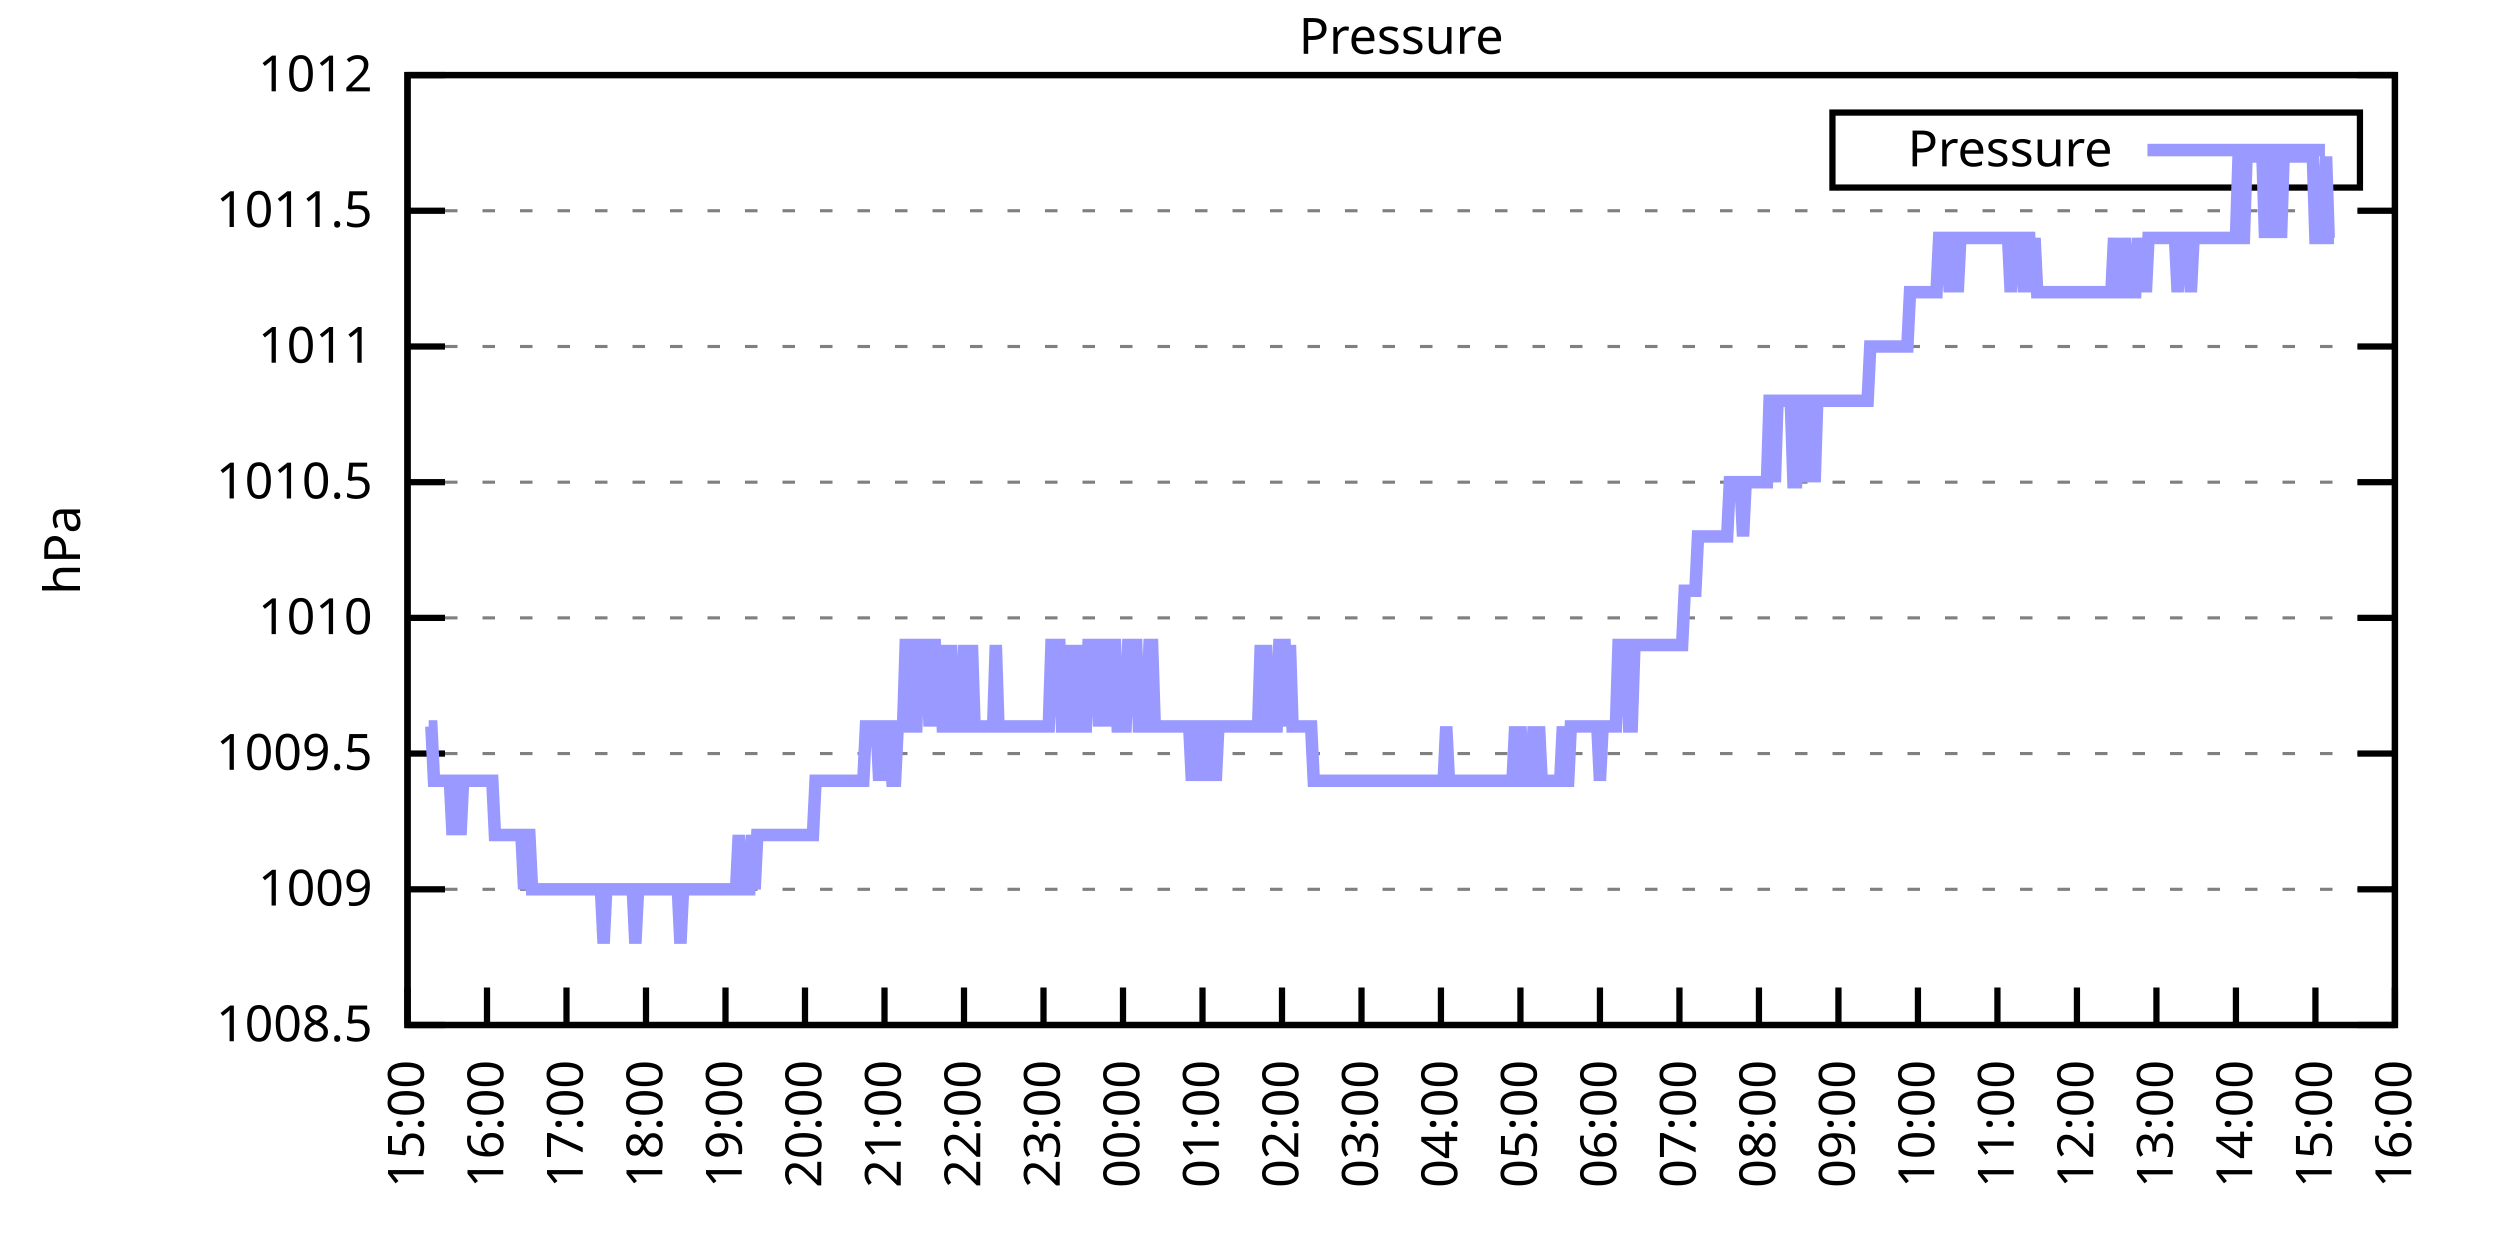
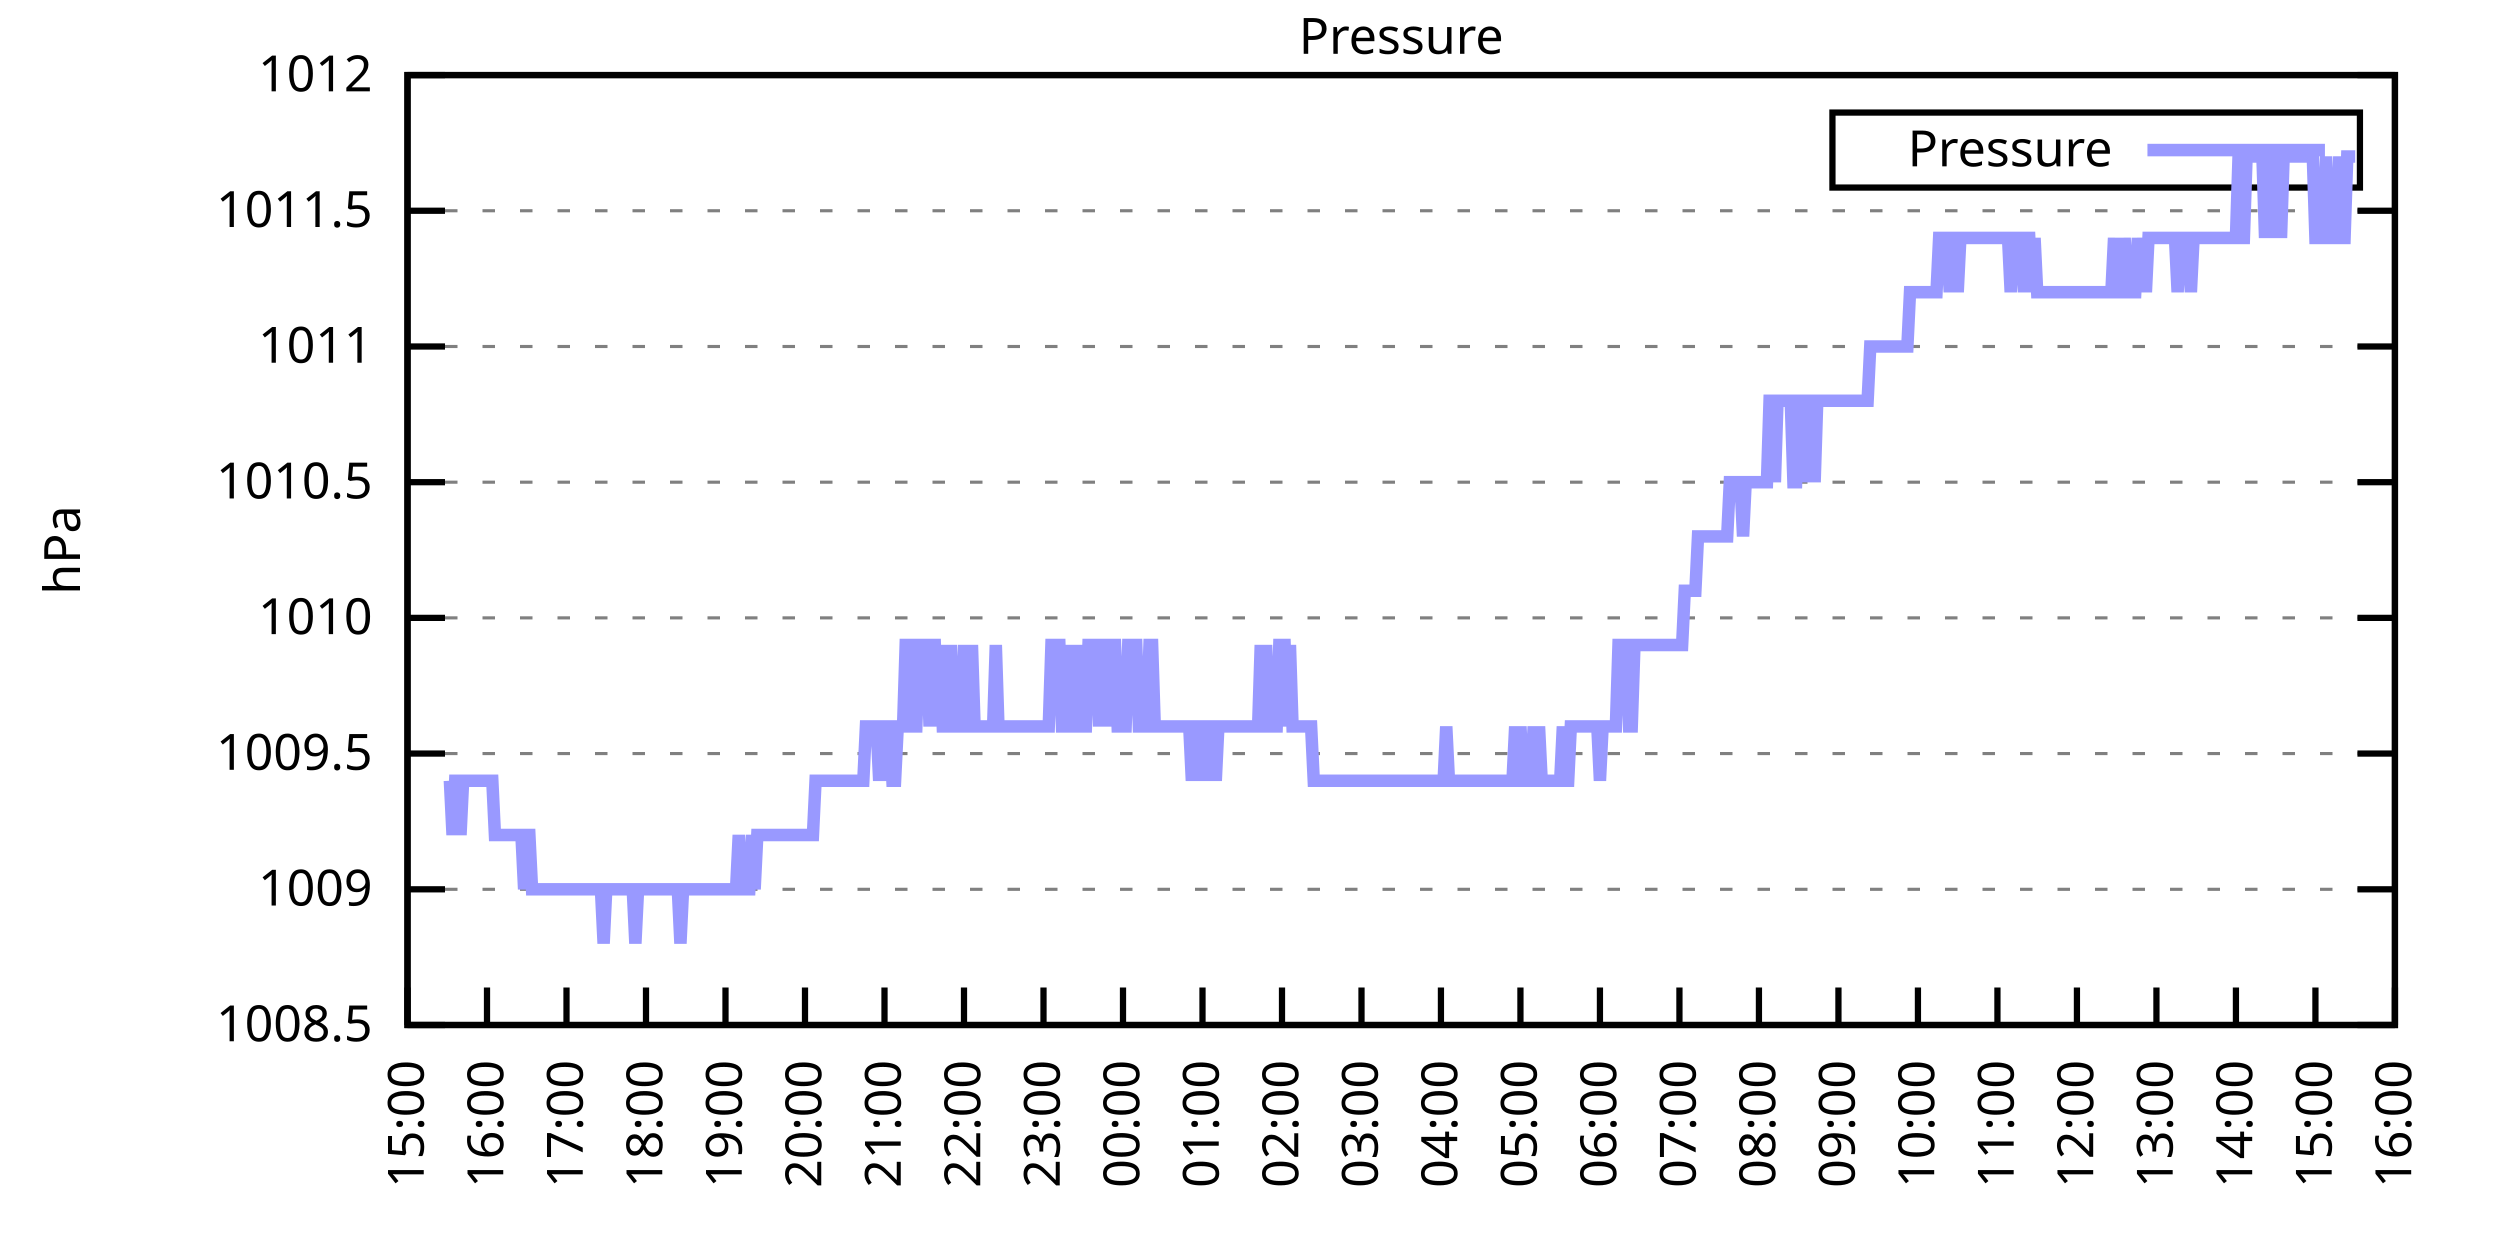
<svg xmlns="http://www.w3.org/2000/svg" xmlns:xlink="http://www.w3.org/1999/xlink" width="400" height="200" viewBox="0 0 400 200">
  <g id="gnuplot_canvas">
    <rect x="0" y="0" width="400" height="200" fill="none" />
    <defs>
      <circle id="gpDot" r="0.5" stroke-width="0.5" stroke="currentColor" />
      <path id="gpPt0" stroke-width="0.333" stroke="currentColor" d="M-1,0 h2 M0,-1 v2" />
      <path id="gpPt1" stroke-width="0.333" stroke="currentColor" d="M-1,-1 L1,1 M1,-1 L-1,1" />
      <path id="gpPt2" stroke-width="0.333" stroke="currentColor" d="M-1,0 L1,0 M0,-1 L0,1 M-1,-1 L1,1 M-1,1 L1,-1" />
      <rect id="gpPt3" stroke-width="0.333" stroke="currentColor" x="-1" y="-1" width="2" height="2" />
      <rect id="gpPt4" stroke-width="0.333" stroke="currentColor" fill="currentColor" x="-1" y="-1" width="2" height="2" />
      <circle id="gpPt5" stroke-width="0.333" stroke="currentColor" cx="0" cy="0" r="1" />
      <use xlink:href="#gpPt5" id="gpPt6" fill="currentColor" stroke="none" />
      <path id="gpPt7" stroke-width="0.333" stroke="currentColor" d="M0,-1.33 L-1.33,0.67 L1.33,0.67 z" />
      <use xlink:href="#gpPt7" id="gpPt8" fill="currentColor" stroke="none" />
      <use xlink:href="#gpPt7" id="gpPt9" stroke="currentColor" transform="rotate(180)" />
      <use xlink:href="#gpPt9" id="gpPt10" fill="currentColor" stroke="none" />
      <use xlink:href="#gpPt3" id="gpPt11" stroke="currentColor" transform="rotate(45)" />
      <use xlink:href="#gpPt11" id="gpPt12" fill="currentColor" stroke="none" />
      <path id="gpPt13" stroke-width="0.333" stroke="currentColor" d="M0,1.330 L1.265,0.411 L0.782,-1.067 L-0.782,-1.076 L-1.265,0.411 z" />
      <use xlink:href="#gpPt13" id="gpPt14" fill="currentColor" stroke="none" />
      <filter id="textbox" filterUnits="objectBoundingBox" x="0" y="0" height="1" width="1">
        <feFlood flood-color="white" flood-opacity="1" result="bgnd" />
        <feComposite in="SourceGraphic" in2="bgnd" operator="atop" />
      </filter>
      <filter id="greybox" filterUnits="objectBoundingBox" x="0" y="0" height="1" width="1">
        <feFlood flood-color="lightgrey" flood-opacity="1" result="grey" />
        <feComposite in="SourceGraphic" in2="grey" operator="atop" />
      </filter>
    </defs>
    <g fill="none" color="white" stroke="currentColor" stroke-width="1.00" stroke-linecap="butt" stroke-linejoin="miter">
</g>
    <g fill="none" color="black" stroke="currentColor" stroke-width="1.00" stroke-linecap="butt" stroke-linejoin="miter">
      <g stroke="none" shape-rendering="crispEdges">
        <polygon fill="rgb(255, 255, 255)" points="65.20,164.00 383.18,164.00 383.18,12.02 65.20,12.02 " />
      </g>
    </g>
    <g fill="none" color="black" stroke="currentColor" stroke-width="1.00" stroke-linecap="butt" stroke-linejoin="miter">
</g>
    <g fill="none" color="black" stroke="black" stroke-width="0.50" stroke-linecap="butt" stroke-linejoin="miter">
</g>
    <g fill="none" color="gray" stroke="currentColor" stroke-width="0.50" stroke-linecap="butt" stroke-linejoin="miter">
      <path stroke="gray" stroke-dasharray="2,4" class="gridline" d="M65.20,164.00 L383.19,164.00  " />
    </g>
    <g fill="none" color="gray" stroke="gray" stroke-width="1.00" stroke-linecap="butt" stroke-linejoin="miter">
</g>
    <g fill="none" color="black" stroke="currentColor" stroke-width="1.00" stroke-linecap="butt" stroke-linejoin="miter">
      <path stroke="black" d="M65.20,164.00 L71.20,164.00 M383.19,164.00 L377.19,164.00  " />
      <g transform="translate(59.60,166.60)" stroke="none" fill="black" font-family="Sans" font-size="8.00" text-anchor="end">
        <text>
          <tspan font-family="Sans"> 1008.5</tspan>
        </text>
      </g>
    </g>
    <g fill="none" color="black" stroke="currentColor" stroke-width="1.00" stroke-linecap="butt" stroke-linejoin="miter">
</g>
    <g fill="none" color="black" stroke="black" stroke-width="0.50" stroke-linecap="butt" stroke-linejoin="miter">
</g>
    <g fill="none" color="gray" stroke="currentColor" stroke-width="0.50" stroke-linecap="butt" stroke-linejoin="miter">
      <path stroke="gray" stroke-dasharray="2,4" class="gridline" d="M65.20,142.29 L383.19,142.29  " />
    </g>
    <g fill="none" color="gray" stroke="gray" stroke-width="1.00" stroke-linecap="butt" stroke-linejoin="miter">
</g>
    <g fill="none" color="black" stroke="currentColor" stroke-width="1.00" stroke-linecap="butt" stroke-linejoin="miter">
      <path stroke="black" d="M65.20,142.29 L71.20,142.29 M383.19,142.29 L377.19,142.29  " />
      <g transform="translate(59.60,144.89)" stroke="none" fill="black" font-family="Sans" font-size="8.00" text-anchor="end">
        <text>
          <tspan font-family="Sans"> 1009</tspan>
        </text>
      </g>
    </g>
    <g fill="none" color="black" stroke="currentColor" stroke-width="1.00" stroke-linecap="butt" stroke-linejoin="miter">
</g>
    <g fill="none" color="black" stroke="black" stroke-width="0.50" stroke-linecap="butt" stroke-linejoin="miter">
</g>
    <g fill="none" color="gray" stroke="currentColor" stroke-width="0.50" stroke-linecap="butt" stroke-linejoin="miter">
      <path stroke="gray" stroke-dasharray="2,4" class="gridline" d="M65.20,120.57 L383.19,120.57  " />
    </g>
    <g fill="none" color="gray" stroke="gray" stroke-width="1.00" stroke-linecap="butt" stroke-linejoin="miter">
</g>
    <g fill="none" color="black" stroke="currentColor" stroke-width="1.00" stroke-linecap="butt" stroke-linejoin="miter">
      <path stroke="black" d="M65.20,120.57 L71.20,120.57 M383.19,120.57 L377.19,120.57  " />
      <g transform="translate(59.60,123.17)" stroke="none" fill="black" font-family="Sans" font-size="8.00" text-anchor="end">
        <text>
          <tspan font-family="Sans"> 1009.5</tspan>
        </text>
      </g>
    </g>
    <g fill="none" color="black" stroke="currentColor" stroke-width="1.00" stroke-linecap="butt" stroke-linejoin="miter">
</g>
    <g fill="none" color="black" stroke="black" stroke-width="0.50" stroke-linecap="butt" stroke-linejoin="miter">
</g>
    <g fill="none" color="gray" stroke="currentColor" stroke-width="0.50" stroke-linecap="butt" stroke-linejoin="miter">
      <path stroke="gray" stroke-dasharray="2,4" class="gridline" d="M65.20,98.86 L383.19,98.86  " />
    </g>
    <g fill="none" color="gray" stroke="gray" stroke-width="1.00" stroke-linecap="butt" stroke-linejoin="miter">
</g>
    <g fill="none" color="black" stroke="currentColor" stroke-width="1.00" stroke-linecap="butt" stroke-linejoin="miter">
      <path stroke="black" d="M65.20,98.86 L71.20,98.86 M383.19,98.86 L377.19,98.86  " />
      <g transform="translate(59.60,101.46)" stroke="none" fill="black" font-family="Sans" font-size="8.00" text-anchor="end">
        <text>
          <tspan font-family="Sans"> 1010</tspan>
        </text>
      </g>
    </g>
    <g fill="none" color="black" stroke="currentColor" stroke-width="1.00" stroke-linecap="butt" stroke-linejoin="miter">
</g>
    <g fill="none" color="black" stroke="black" stroke-width="0.50" stroke-linecap="butt" stroke-linejoin="miter">
</g>
    <g fill="none" color="gray" stroke="currentColor" stroke-width="0.50" stroke-linecap="butt" stroke-linejoin="miter">
      <path stroke="gray" stroke-dasharray="2,4" class="gridline" d="M65.20,77.15 L383.19,77.15  " />
    </g>
    <g fill="none" color="gray" stroke="gray" stroke-width="1.00" stroke-linecap="butt" stroke-linejoin="miter">
</g>
    <g fill="none" color="black" stroke="currentColor" stroke-width="1.00" stroke-linecap="butt" stroke-linejoin="miter">
      <path stroke="black" d="M65.20,77.15 L71.20,77.15 M383.19,77.15 L377.19,77.15  " />
      <g transform="translate(59.60,79.75)" stroke="none" fill="black" font-family="Sans" font-size="8.00" text-anchor="end">
        <text>
          <tspan font-family="Sans"> 1010.5</tspan>
        </text>
      </g>
    </g>
    <g fill="none" color="black" stroke="currentColor" stroke-width="1.00" stroke-linecap="butt" stroke-linejoin="miter">
</g>
    <g fill="none" color="black" stroke="black" stroke-width="0.50" stroke-linecap="butt" stroke-linejoin="miter">
</g>
    <g fill="none" color="gray" stroke="currentColor" stroke-width="0.50" stroke-linecap="butt" stroke-linejoin="miter">
      <path stroke="gray" stroke-dasharray="2,4" class="gridline" d="M65.20,55.44 L383.19,55.44  " />
    </g>
    <g fill="none" color="gray" stroke="gray" stroke-width="1.00" stroke-linecap="butt" stroke-linejoin="miter">
</g>
    <g fill="none" color="black" stroke="currentColor" stroke-width="1.00" stroke-linecap="butt" stroke-linejoin="miter">
      <path stroke="black" d="M65.20,55.44 L71.20,55.44 M383.19,55.44 L377.19,55.44  " />
      <g transform="translate(59.60,58.04)" stroke="none" fill="black" font-family="Sans" font-size="8.00" text-anchor="end">
        <text>
          <tspan font-family="Sans"> 1011</tspan>
        </text>
      </g>
    </g>
    <g fill="none" color="black" stroke="currentColor" stroke-width="1.00" stroke-linecap="butt" stroke-linejoin="miter">
</g>
    <g fill="none" color="black" stroke="black" stroke-width="0.50" stroke-linecap="butt" stroke-linejoin="miter">
</g>
    <g fill="none" color="gray" stroke="currentColor" stroke-width="0.50" stroke-linecap="butt" stroke-linejoin="miter">
      <path stroke="gray" stroke-dasharray="2,4" class="gridline" d="M65.20,33.72 L383.19,33.72  " />
    </g>
    <g fill="none" color="gray" stroke="gray" stroke-width="1.00" stroke-linecap="butt" stroke-linejoin="miter">
</g>
    <g fill="none" color="black" stroke="currentColor" stroke-width="1.00" stroke-linecap="butt" stroke-linejoin="miter">
      <path stroke="black" d="M65.20,33.72 L71.20,33.72 M383.19,33.72 L377.19,33.72  " />
      <g transform="translate(59.60,36.32)" stroke="none" fill="black" font-family="Sans" font-size="8.00" text-anchor="end">
        <text>
          <tspan font-family="Sans"> 1011.5</tspan>
        </text>
      </g>
    </g>
    <g fill="none" color="black" stroke="currentColor" stroke-width="1.00" stroke-linecap="butt" stroke-linejoin="miter">
</g>
    <g fill="none" color="black" stroke="black" stroke-width="0.50" stroke-linecap="butt" stroke-linejoin="miter">
</g>
    <g fill="none" color="gray" stroke="currentColor" stroke-width="0.50" stroke-linecap="butt" stroke-linejoin="miter">
      <path stroke="gray" stroke-dasharray="2,4" class="gridline" d="M65.20,12.01 L383.19,12.01  " />
    </g>
    <g fill="none" color="gray" stroke="gray" stroke-width="1.00" stroke-linecap="butt" stroke-linejoin="miter">
</g>
    <g fill="none" color="black" stroke="currentColor" stroke-width="1.00" stroke-linecap="butt" stroke-linejoin="miter">
      <path stroke="black" d="M65.20,12.01 L71.20,12.01 M383.19,12.01 L377.19,12.01  " />
      <g transform="translate(59.60,14.61)" stroke="none" fill="black" font-family="Sans" font-size="8.00" text-anchor="end">
        <text>
          <tspan font-family="Sans"> 1012</tspan>
        </text>
      </g>
    </g>
    <g fill="none" color="black" stroke="currentColor" stroke-width="1.00" stroke-linecap="butt" stroke-linejoin="miter">
      <path stroke="black" d="M65.20,164.00 L65.20,158.00  " />
      <g transform="translate(67.80,169.60) rotate(270.00)" stroke="none" fill="black" font-family="Sans" font-size="8.00" text-anchor="end">
        <text>
          <tspan font-family="Sans">15:00</tspan>
        </text>
      </g>
    </g>
    <g fill="none" color="black" stroke="currentColor" stroke-width="1.00" stroke-linecap="butt" stroke-linejoin="miter">
      <path stroke="black" d="M77.92,164.00 L77.92,158.00  " />
      <g transform="translate(80.52,169.60) rotate(270.00)" stroke="none" fill="black" font-family="Sans" font-size="8.00" text-anchor="end">
        <text>
          <tspan font-family="Sans">16:00</tspan>
        </text>
      </g>
    </g>
    <g fill="none" color="black" stroke="currentColor" stroke-width="1.00" stroke-linecap="butt" stroke-linejoin="miter">
      <path stroke="black" d="M90.64,164.00 L90.64,158.00  " />
      <g transform="translate(93.24,169.60) rotate(270.00)" stroke="none" fill="black" font-family="Sans" font-size="8.00" text-anchor="end">
        <text>
          <tspan font-family="Sans">17:00</tspan>
        </text>
      </g>
    </g>
    <g fill="none" color="black" stroke="currentColor" stroke-width="1.00" stroke-linecap="butt" stroke-linejoin="miter">
      <path stroke="black" d="M103.36,164.00 L103.36,158.00  " />
      <g transform="translate(105.96,169.60) rotate(270.00)" stroke="none" fill="black" font-family="Sans" font-size="8.00" text-anchor="end">
        <text>
          <tspan font-family="Sans">18:00</tspan>
        </text>
      </g>
    </g>
    <g fill="none" color="black" stroke="currentColor" stroke-width="1.00" stroke-linecap="butt" stroke-linejoin="miter">
      <path stroke="black" d="M116.08,164.00 L116.08,158.00  " />
      <g transform="translate(118.68,169.60) rotate(270.00)" stroke="none" fill="black" font-family="Sans" font-size="8.00" text-anchor="end">
        <text>
          <tspan font-family="Sans">19:00</tspan>
        </text>
      </g>
    </g>
    <g fill="none" color="black" stroke="currentColor" stroke-width="1.00" stroke-linecap="butt" stroke-linejoin="miter">
      <path stroke="black" d="M128.80,164.00 L128.80,158.00  " />
      <g transform="translate(131.40,169.60) rotate(270.00)" stroke="none" fill="black" font-family="Sans" font-size="8.00" text-anchor="end">
        <text>
          <tspan font-family="Sans">20:00</tspan>
        </text>
      </g>
    </g>
    <g fill="none" color="black" stroke="currentColor" stroke-width="1.00" stroke-linecap="butt" stroke-linejoin="miter">
      <path stroke="black" d="M141.52,164.00 L141.52,158.00  " />
      <g transform="translate(144.12,169.60) rotate(270.00)" stroke="none" fill="black" font-family="Sans" font-size="8.00" text-anchor="end">
        <text>
          <tspan font-family="Sans">21:00</tspan>
        </text>
      </g>
    </g>
    <g fill="none" color="black" stroke="currentColor" stroke-width="1.00" stroke-linecap="butt" stroke-linejoin="miter">
      <path stroke="black" d="M154.24,164.00 L154.24,158.00  " />
      <g transform="translate(156.84,169.60) rotate(270.00)" stroke="none" fill="black" font-family="Sans" font-size="8.00" text-anchor="end">
        <text>
          <tspan font-family="Sans">22:00</tspan>
        </text>
      </g>
    </g>
    <g fill="none" color="black" stroke="currentColor" stroke-width="1.00" stroke-linecap="butt" stroke-linejoin="miter">
      <path stroke="black" d="M166.96,164.00 L166.96,158.00  " />
      <g transform="translate(169.56,169.60) rotate(270.00)" stroke="none" fill="black" font-family="Sans" font-size="8.00" text-anchor="end">
        <text>
          <tspan font-family="Sans">23:00</tspan>
        </text>
      </g>
    </g>
    <g fill="none" color="black" stroke="currentColor" stroke-width="1.00" stroke-linecap="butt" stroke-linejoin="miter">
      <path stroke="black" d="M179.68,164.00 L179.68,158.00  " />
      <g transform="translate(182.28,169.60) rotate(270.00)" stroke="none" fill="black" font-family="Sans" font-size="8.00" text-anchor="end">
        <text>
          <tspan font-family="Sans">00:00</tspan>
        </text>
      </g>
    </g>
    <g fill="none" color="black" stroke="currentColor" stroke-width="1.00" stroke-linecap="butt" stroke-linejoin="miter">
      <path stroke="black" d="M192.40,164.00 L192.40,158.00  " />
      <g transform="translate(195.00,169.60) rotate(270.00)" stroke="none" fill="black" font-family="Sans" font-size="8.00" text-anchor="end">
        <text>
          <tspan font-family="Sans">01:00</tspan>
        </text>
      </g>
    </g>
    <g fill="none" color="black" stroke="currentColor" stroke-width="1.00" stroke-linecap="butt" stroke-linejoin="miter">
      <path stroke="black" d="M205.12,164.00 L205.12,158.00  " />
      <g transform="translate(207.72,169.60) rotate(270.00)" stroke="none" fill="black" font-family="Sans" font-size="8.00" text-anchor="end">
        <text>
          <tspan font-family="Sans">02:00</tspan>
        </text>
      </g>
    </g>
    <g fill="none" color="black" stroke="currentColor" stroke-width="1.00" stroke-linecap="butt" stroke-linejoin="miter">
      <path stroke="black" d="M217.84,164.00 L217.84,158.00  " />
      <g transform="translate(220.44,169.60) rotate(270.00)" stroke="none" fill="black" font-family="Sans" font-size="8.00" text-anchor="end">
        <text>
          <tspan font-family="Sans">03:00</tspan>
        </text>
      </g>
    </g>
    <g fill="none" color="black" stroke="currentColor" stroke-width="1.00" stroke-linecap="butt" stroke-linejoin="miter">
      <path stroke="black" d="M230.55,164.00 L230.55,158.00  " />
      <g transform="translate(233.15,169.60) rotate(270.00)" stroke="none" fill="black" font-family="Sans" font-size="8.00" text-anchor="end">
        <text>
          <tspan font-family="Sans">04:00</tspan>
        </text>
      </g>
    </g>
    <g fill="none" color="black" stroke="currentColor" stroke-width="1.00" stroke-linecap="butt" stroke-linejoin="miter">
      <path stroke="black" d="M243.27,164.00 L243.27,158.00  " />
      <g transform="translate(245.87,169.60) rotate(270.00)" stroke="none" fill="black" font-family="Sans" font-size="8.00" text-anchor="end">
        <text>
          <tspan font-family="Sans">05:00</tspan>
        </text>
      </g>
    </g>
    <g fill="none" color="black" stroke="currentColor" stroke-width="1.00" stroke-linecap="butt" stroke-linejoin="miter">
      <path stroke="black" d="M255.99,164.00 L255.99,158.00  " />
      <g transform="translate(258.59,169.60) rotate(270.00)" stroke="none" fill="black" font-family="Sans" font-size="8.00" text-anchor="end">
        <text>
          <tspan font-family="Sans">06:00</tspan>
        </text>
      </g>
    </g>
    <g fill="none" color="black" stroke="currentColor" stroke-width="1.00" stroke-linecap="butt" stroke-linejoin="miter">
      <path stroke="black" d="M268.71,164.00 L268.71,158.00  " />
      <g transform="translate(271.31,169.60) rotate(270.00)" stroke="none" fill="black" font-family="Sans" font-size="8.00" text-anchor="end">
        <text>
          <tspan font-family="Sans">07:00</tspan>
        </text>
      </g>
    </g>
    <g fill="none" color="black" stroke="currentColor" stroke-width="1.00" stroke-linecap="butt" stroke-linejoin="miter">
      <path stroke="black" d="M281.43,164.00 L281.43,158.00  " />
      <g transform="translate(284.03,169.60) rotate(270.00)" stroke="none" fill="black" font-family="Sans" font-size="8.00" text-anchor="end">
        <text>
          <tspan font-family="Sans">08:00</tspan>
        </text>
      </g>
    </g>
    <g fill="none" color="black" stroke="currentColor" stroke-width="1.00" stroke-linecap="butt" stroke-linejoin="miter">
      <path stroke="black" d="M294.15,164.00 L294.15,158.00  " />
      <g transform="translate(296.75,169.60) rotate(270.00)" stroke="none" fill="black" font-family="Sans" font-size="8.00" text-anchor="end">
        <text>
          <tspan font-family="Sans">09:00</tspan>
        </text>
      </g>
    </g>
    <g fill="none" color="black" stroke="currentColor" stroke-width="1.00" stroke-linecap="butt" stroke-linejoin="miter">
      <path stroke="black" d="M306.87,164.00 L306.87,158.00  " />
      <g transform="translate(309.47,169.60) rotate(270.00)" stroke="none" fill="black" font-family="Sans" font-size="8.00" text-anchor="end">
        <text>
          <tspan font-family="Sans">10:00</tspan>
        </text>
      </g>
    </g>
    <g fill="none" color="black" stroke="currentColor" stroke-width="1.00" stroke-linecap="butt" stroke-linejoin="miter">
      <path stroke="black" d="M319.59,164.00 L319.59,158.00  " />
      <g transform="translate(322.19,169.60) rotate(270.00)" stroke="none" fill="black" font-family="Sans" font-size="8.00" text-anchor="end">
        <text>
          <tspan font-family="Sans">11:00</tspan>
        </text>
      </g>
    </g>
    <g fill="none" color="black" stroke="currentColor" stroke-width="1.00" stroke-linecap="butt" stroke-linejoin="miter">
      <path stroke="black" d="M332.31,164.00 L332.31,158.00  " />
      <g transform="translate(334.91,169.60) rotate(270.00)" stroke="none" fill="black" font-family="Sans" font-size="8.00" text-anchor="end">
        <text>
          <tspan font-family="Sans">12:00</tspan>
        </text>
      </g>
    </g>
    <g fill="none" color="black" stroke="currentColor" stroke-width="1.00" stroke-linecap="butt" stroke-linejoin="miter">
      <path stroke="black" d="M345.03,164.00 L345.03,158.00  " />
      <g transform="translate(347.63,169.60) rotate(270.00)" stroke="none" fill="black" font-family="Sans" font-size="8.00" text-anchor="end">
        <text>
          <tspan font-family="Sans">13:00</tspan>
        </text>
      </g>
    </g>
    <g fill="none" color="black" stroke="currentColor" stroke-width="1.00" stroke-linecap="butt" stroke-linejoin="miter">
      <path stroke="black" d="M357.75,164.00 L357.75,158.00  " />
      <g transform="translate(360.35,169.60) rotate(270.00)" stroke="none" fill="black" font-family="Sans" font-size="8.00" text-anchor="end">
        <text>
          <tspan font-family="Sans">14:00</tspan>
        </text>
      </g>
    </g>
    <g fill="none" color="black" stroke="currentColor" stroke-width="1.00" stroke-linecap="butt" stroke-linejoin="miter">
      <path stroke="black" d="M370.47,164.00 L370.47,158.00  " />
      <g transform="translate(373.07,169.60) rotate(270.00)" stroke="none" fill="black" font-family="Sans" font-size="8.00" text-anchor="end">
        <text>
          <tspan font-family="Sans">15:00</tspan>
        </text>
      </g>
    </g>
    <g fill="none" color="black" stroke="currentColor" stroke-width="1.00" stroke-linecap="butt" stroke-linejoin="miter">
      <path stroke="black" d="M383.19,164.00 L383.19,158.00  " />
      <g transform="translate(385.79,169.60) rotate(270.00)" stroke="none" fill="black" font-family="Sans" font-size="8.00" text-anchor="end">
        <text>
          <tspan font-family="Sans">16:00</tspan>
        </text>
      </g>
    </g>
    <g fill="none" color="black" stroke="currentColor" stroke-width="1.00" stroke-linecap="butt" stroke-linejoin="miter">
</g>
    <g fill="none" color="black" stroke="currentColor" stroke-width="1.00" stroke-linecap="butt" stroke-linejoin="miter">
      <path stroke="black" d="M65.20,12.01 L65.20,164.00 L383.19,164.00 L383.19,12.01 L65.20,12.01 Z  " />
    </g>
    <g fill="none" color="black" stroke="currentColor" stroke-width="1.00" stroke-linecap="butt" stroke-linejoin="miter">
</g>
    <g fill="none" color="black" stroke="currentColor" stroke-width="1.00" stroke-linecap="butt" stroke-linejoin="miter">
      <path stroke="black" d="M293.19,30.01 L293.19,18.01 L377.59,18.01 L377.59,30.01 L293.19,30.01 Z  " />
    </g>
    <g id="Pressure_plot_1">
      <g fill="none" color="white" stroke="black" stroke-width="2.00" stroke-linecap="butt" stroke-linejoin="miter">
</g>
      <g fill="none" color="black" stroke="currentColor" stroke-width="2.00" stroke-linecap="butt" stroke-linejoin="miter">
        <g transform="translate(337.99,26.61)" stroke="none" fill="black" font-family="Sans" font-size="8.00" text-anchor="end">
          <text>
            <tspan font-family="Sans">Pressure</tspan>
          </text>
        </g>
      </g>
      <g fill="none" color="black" stroke="currentColor" stroke-width="2.00" stroke-linecap="butt" stroke-linejoin="miter">
-         <path stroke="rgb(153, 153, 255)" d="M343.59,24.01 L371.99,24.01 M68.59,116.23 L69.02,116.23 L69.44,124.92 L69.86,124.92 L70.29,124.92 L70.71,124.92   L71.14,124.92 L71.56,124.92 L71.98,124.92 L72.41,133.60 L72.83,124.92 L73.26,124.92 L73.68,133.60 L74.10,124.92   L74.53,124.92 L74.95,124.92 L75.38,124.92 L75.80,124.92 L76.22,124.92 L76.65,124.92 L77.07,124.92 L77.50,124.92   L77.92,124.92 L78.34,124.92 L78.77,124.92 L79.19,133.60 L79.62,133.60 L80.04,133.60 L80.46,133.60 L80.89,133.60   L81.31,133.60 L81.74,133.60 L82.16,133.60 L82.58,133.60 L83.01,133.60 L83.43,133.60 L83.86,142.29 L84.28,133.60   L84.70,133.60 L85.13,142.29 L85.55,142.29 L85.98,142.29 L86.40,142.29 L86.82,142.29 L87.25,142.29 L87.67,142.29   L88.10,142.29 L88.52,142.29 L88.94,142.29 L89.37,142.29 L89.79,142.29 L90.22,142.29 L90.64,142.29 L91.06,142.29   L91.49,142.29 L91.91,142.29 L92.34,142.29 L92.76,142.29 L93.18,142.29 L93.61,142.29 L94.03,142.29 L94.46,142.29   L94.88,142.29 L95.30,142.29 L95.73,142.29 L96.15,142.29 L96.58,150.97 L97.00,142.29 L97.42,142.29 L97.85,142.29   L98.27,142.29 L98.69,142.29 L99.12,142.29 L99.54,142.29 L99.97,142.29 L100.39,142.29 L100.81,142.29 L101.24,142.29   L101.66,150.97 L102.09,142.29 L102.51,142.29 L102.93,142.29 L103.36,142.29 L103.78,142.29 L104.21,142.29 L104.63,142.29   L105.05,142.29 L105.48,142.29 L105.90,142.29 L106.33,142.29 L106.75,142.29 L107.17,142.29 L107.60,142.29 L108.02,142.29   L108.45,142.29 L108.87,150.97 L109.29,142.29 L109.72,142.29 L110.14,142.29 L110.57,142.29 L110.99,142.29 L111.41,142.29   L111.84,142.29 L112.26,142.29 L112.69,142.29 L113.11,142.29 L113.53,142.29 L113.96,142.29 L114.38,142.29 L114.81,142.29   L115.23,142.29 L115.65,142.29 L116.08,142.29 L116.50,142.29 L116.93,142.29 L117.35,142.29 L117.77,142.29 L118.20,133.60   L118.62,142.29 L119.05,142.29 L119.47,142.29 L119.89,142.29 L120.32,133.60 L120.74,142.29 L121.17,133.60 L121.59,133.60   L122.01,133.60 L122.44,133.60 L122.86,133.60 L123.29,133.60 L123.71,133.60 L124.13,133.60 L124.56,133.60 L124.98,133.60   L125.41,133.60 L125.83,133.60 L126.25,133.60 L126.68,133.60 L127.10,133.60 L127.53,133.60 L127.95,133.60 L128.37,133.60   L128.80,133.60 L129.22,133.60 L129.65,133.60 L130.07,133.60 L130.49,124.92 L130.92,124.92 L131.34,124.92 L131.77,124.92   L132.19,124.92 L132.61,124.92 L133.04,124.92 L133.46,124.92 L133.89,124.92 L134.31,124.92 L134.73,124.92 L135.16,124.92   L135.58,124.92 L136.01,124.92 L136.43,124.92 L136.85,124.92 L137.28,124.92 L137.70,124.92 L138.13,124.92 L138.55,116.23   L138.97,116.23 L139.40,116.23 L139.82,116.23 L140.25,116.23 L140.67,124.92 L141.09,116.23 L141.52,124.92 L141.94,116.23   L142.37,116.23 L142.79,124.92 L143.21,124.92 L143.64,116.23 L144.06,116.23 L144.49,116.23 L144.91,103.20 L145.33,103.20   L145.76,103.20 L146.18,116.23 L146.61,116.23 L147.03,103.20 L147.45,103.20 L147.88,103.20 L148.30,103.20 L148.73,116.23   L149.15,103.20 L149.57,103.20 L150.00,116.23 L150.42,103.20 L150.85,116.23 L151.27,116.23 L151.69,116.23 L152.12,103.20   L152.54,116.23 L152.97,116.23 L153.39,116.23 L153.81,116.23 L154.24,103.20 L154.66,116.23 L155.09,116.23 L155.51,103.20   L155.93,116.23 L156.36,116.23 L156.78,116.23 L157.21,116.23 L157.63,116.23 L158.05,116.23 L158.48,116.23 L158.90,116.23   L159.33,103.20 L159.75,116.23 L160.17,116.23 L160.60,116.23 L161.02,116.23 L161.44,116.23 L161.87,116.23 L162.29,116.23   L162.72,116.23 L163.14,116.23 L163.56,116.23 L163.99,116.23 L164.41,116.23 L164.84,116.23 L165.26,116.23 L165.68,116.23   L166.11,116.23 L166.53,116.23 L166.96,116.23 L167.38,116.23 L167.80,116.23 L168.23,103.20 L168.65,103.20 L169.08,103.20   L169.50,103.20 L169.92,116.23 L170.35,116.23 L170.77,116.23 L171.20,103.20 L171.62,116.23 L172.04,116.23 L172.47,103.20   L172.89,116.23 L173.32,116.23 L173.74,116.23 L174.16,103.20 L174.59,103.20 L175.01,103.20 L175.44,103.20 L175.86,116.23   L176.28,103.20 L176.71,103.20 L177.13,103.20 L177.56,116.23 L177.98,103.20 L178.40,103.20 L178.83,116.23 L179.25,116.23   L179.68,116.23 L180.10,116.23 L180.52,103.20 L180.95,103.20 L181.37,103.20 L181.80,103.20 L182.22,116.23 L182.64,116.23   L183.07,116.23 L183.49,116.23 L183.92,103.20 L184.34,103.20 L184.76,116.23 L185.19,116.23 L185.61,116.23 L186.04,116.23   L186.46,116.23 L186.88,116.23 L187.31,116.23 L187.73,116.23 L188.16,116.23 L188.58,116.23 L189.00,116.23 L189.43,116.23   L189.85,116.23 L190.28,116.23 L190.70,124.92 L191.12,116.23 L191.55,124.92 L191.97,116.23 L192.40,116.23 L192.82,124.92   L193.24,116.23 L193.67,116.23 L194.09,116.23 L194.52,124.92 L194.94,116.23 L195.36,116.23 L195.79,116.23 L196.21,116.23   L196.64,116.23 L197.06,116.23 L197.48,116.23 L197.91,116.23 L198.33,116.23 L198.76,116.23 L199.18,116.23 L199.60,116.23   L200.03,116.23 L200.45,116.23 L200.88,116.23 L201.30,116.23 L201.72,103.20 L202.15,116.23 L202.57,103.20 L203.00,116.23   L203.42,116.23 L203.84,116.23 L204.27,116.23 L204.69,103.20 L205.12,103.20 L205.54,103.20 L205.96,116.23 L206.39,103.20   L206.81,116.23 L207.24,116.23 L207.66,116.23 L208.08,116.23 L208.51,116.23 L208.93,116.23 L209.36,116.23 L209.78,116.23   L210.20,124.92 L210.63,124.92 L211.05,124.92 L211.48,124.92 L211.90,124.92 L212.32,124.92 L212.75,124.92 L213.17,124.92   L213.60,124.92 L214.02,124.92 L214.44,124.92 L214.87,124.92 L215.29,124.92 L215.72,124.92 L216.14,124.92 L216.56,124.92   L216.99,124.92 L217.41,124.92 L217.84,124.92 L218.26,124.92 L218.68,124.92 L219.11,124.92 L219.53,124.92 L219.96,124.92   L220.38,124.92 L220.80,124.92 L221.23,124.92 L221.65,124.92 L222.08,124.92 L222.50,124.92 L222.92,124.92 L223.35,124.92   L223.77,124.92 L224.20,124.92 L224.62,124.92 L225.04,124.92 L225.47,124.92 L225.89,124.92 L226.31,124.92 L226.74,124.92   L227.16,124.92 L227.59,124.92 L228.01,124.92 L228.43,124.92 L228.86,124.92 L229.28,124.92 L229.71,124.92 L230.13,124.92   L230.55,124.92 L230.98,124.92 L231.40,116.23 L231.83,124.92 L232.25,124.92 L232.67,124.92 L233.10,124.92 L233.52,124.92   L233.95,124.92 L234.37,124.92 L234.79,124.92 L235.22,124.92 L235.64,124.92 L236.07,124.92 L236.49,124.92 L236.91,124.92   L237.34,124.92 L237.76,124.92 L238.19,124.92 L238.61,124.92 L239.03,124.92 L239.46,124.92 L239.88,124.92 L240.31,124.92   L240.73,124.92 L241.15,124.92 L241.58,124.92 L242.00,124.92 L242.43,116.23 L242.85,124.92 L243.27,116.23 L243.70,124.92   L244.12,124.92 L244.55,124.92 L244.97,124.92 L245.39,116.23 L245.82,124.92 L246.24,116.23 L246.67,124.92 L247.09,124.92   L247.51,124.92 L247.94,124.92 L248.36,124.92 L248.79,124.92 L249.21,124.92 L249.63,124.92 L250.06,116.23 L250.48,124.92   L250.91,124.92 L251.33,116.23 L251.75,116.23 L252.18,116.23 L252.60,116.23 L253.03,116.23 L253.45,116.23 L253.87,116.23   L254.30,116.23 L254.72,116.23 L255.15,116.23 L255.57,116.23 L255.99,124.92 L256.42,116.23 L256.84,116.23 L257.27,116.23   L257.69,116.23 L258.11,116.23 L258.54,116.23 L258.96,103.20 L259.39,103.20 L259.81,103.20 L260.23,103.20 L260.66,116.23   L261.08,116.23 L261.51,103.20 L261.93,103.20 L262.35,103.20 L262.78,103.20 L263.20,103.20 L263.63,103.20 L264.05,103.20   L264.47,103.20 L264.90,103.20 L265.32,103.20 L265.75,103.20 L266.17,103.20 L266.59,103.20 L267.02,103.20 L267.44,103.20   L267.87,103.20 L268.29,103.20 L268.71,103.20 L269.14,103.20 L269.56,94.52 L269.99,94.52 L270.41,94.52 L270.83,94.52   L271.26,94.52 L271.68,85.83 L272.11,85.83 L272.53,85.83 L272.95,85.83 L273.38,85.83 L273.80,85.83 L274.23,85.83   L274.65,85.83 L275.07,85.83 L275.50,85.83 L275.92,85.83 L276.35,85.83 L276.77,77.15 L277.19,77.15 L277.62,77.15   L278.04,77.15 L278.47,77.15 L278.89,85.83 L279.31,77.15 L279.74,77.15 L280.16,77.15 L280.59,77.15 L281.01,77.15   L281.43,77.15 L281.86,77.15 L282.28,77.15 L282.71,77.15 L283.13,64.12 L283.55,64.12 L283.98,77.15 L284.40,64.12   L284.83,64.12 L285.25,64.12 L285.67,64.12 L286.10,64.12 L286.52,64.12 L286.95,77.15 L287.37,77.15 L287.79,64.12   L288.22,64.12 L288.64,77.15 L289.06,64.12 L289.49,64.12 L289.91,64.12 L290.34,77.15 L290.76,64.12 L291.18,64.12   L291.61,64.12 L292.03,64.12 L292.46,64.12 L292.88,64.12 L293.30,64.12 L293.73,64.12 L294.15,64.12 L294.58,64.12   L295.00,64.12 L295.42,64.12 L295.85,64.12 L296.27,64.12 L296.70,64.12 L297.12,64.12 L297.54,64.12 L297.97,64.12   L298.39,64.12 L298.82,64.12 L299.24,55.44 L299.66,55.44 L300.09,55.44 L300.51,55.44 L300.94,55.44 L301.36,55.44   L301.78,55.44 L302.21,55.44 L302.63,55.44 L303.06,55.44 L303.48,55.44 L303.90,55.44 L304.33,55.44 L304.75,55.44   L305.18,55.44 L305.60,46.75 L306.02,46.75 L306.45,46.75 L306.87,46.75 L307.30,46.75 L307.72,46.75 L308.14,46.75   L308.57,46.75 L308.99,46.75 L309.42,46.75 L309.84,46.75 L310.26,38.07 L310.69,38.07 L311.11,38.07 L311.54,38.07   L311.96,46.75 L312.38,38.07 L312.81,38.07 L313.23,46.75 L313.66,38.07 L314.08,38.07 L314.50,38.07 L314.93,38.07   L315.35,38.07 L315.78,38.07 L316.20,38.07 L316.62,38.07 L317.05,38.07 L317.47,38.07 L317.90,38.07 L318.32,38.07   L318.74,38.07 L319.17,38.07 L319.59,38.07 L320.02,38.07 L320.44,38.07 L320.86,38.07 L321.29,38.07 L321.71,46.75   L322.14,38.07 L322.56,38.07 L322.98,38.07 L323.41,38.07 L323.83,46.75 L324.26,38.07 L324.68,38.07 L325.10,46.75   L325.53,38.07 L325.95,46.75 L326.38,46.75 L326.80,46.75 L327.22,46.75 L327.65,46.75 L328.07,46.75 L328.50,46.75   L328.92,46.75 L329.34,46.75 L329.77,46.75 L330.19,46.75 L330.62,46.75 L331.04,46.75 L331.46,46.75 L331.89,46.75   L332.31,46.75 L332.74,46.75 L333.16,46.75 L333.58,46.75 L334.01,46.75 L334.43,46.75 L334.86,46.75 L335.28,46.75   L335.70,46.75 L336.13,46.75 L336.55,46.75 L336.98,46.75 L337.40,46.75 L337.82,46.75 L338.25,38.07 L338.67,46.75   L339.10,46.75 L339.52,46.75 L339.94,38.07 L340.37,46.75 L340.79,46.75 L341.22,46.75 L341.64,46.75 L342.06,38.07   L342.49,46.75 L342.91,38.07 L343.34,46.75 L343.76,38.07 L344.18,38.07 L344.61,38.07 L345.03,38.07 L345.46,38.07   L345.88,38.07 L346.30,38.07 L346.73,38.07 L347.15,38.07 L347.58,38.07 L348.00,38.07 L348.42,46.75 L348.85,38.07   L349.27,38.07 L349.70,38.07 L350.12,38.07 L350.54,46.75 L350.97,38.07 L351.39,38.07 L351.81,38.07 L352.24,38.07   L352.66,38.07 L353.09,38.07 L353.51,38.07 L353.93,38.07 L354.36,38.07 L354.78,38.07 L355.21,38.07 L355.63,38.07   L356.05,38.07 L356.48,38.07 L356.90,38.07 L357.33,38.07 L357.75,38.07 L358.17,25.04 L358.60,38.07 L359.02,38.07   L359.45,25.04 L359.87,25.04 L360.29,25.04 L360.72,25.04 L361.14,25.04 L361.57,25.04 L361.99,25.04 L362.41,38.07   L362.84,25.04 L363.26,25.04 L363.69,25.04 L364.11,38.07 L364.53,25.04 L364.96,38.07 L365.38,25.04 L365.81,25.04   L366.23,25.04 L366.65,25.04 L367.08,25.04 L367.50,25.04 L367.93,25.04 L368.35,25.04 L368.77,25.04 L369.20,25.04   L369.62,25.04 L370.05,25.04 L370.47,38.07 L370.89,38.07 L371.32,38.07 L371.74,38.07 L372.17,25.04 L372.59,38.07   L373.01,38.07 L373.44,38.07  " />
+         <path stroke="rgb(153, 153, 255)" d="M343.59,24.01 L371.99,24.01 M71.98,124.92 L72.41,133.60 L72.83,124.92 L73.26,124.92 L73.68,133.60 L74.10,124.92   L74.53,124.92 L74.95,124.92 L75.38,124.92 L75.80,124.92 L76.22,124.92 L76.65,124.92 L77.07,124.92 L77.50,124.92   L77.92,124.92 L78.34,124.92 L78.77,124.92 L79.19,133.60 L79.62,133.60 L80.04,133.60 L80.46,133.60 L80.89,133.60   L81.31,133.60 L81.74,133.60 L82.16,133.60 L82.58,133.60 L83.01,133.60 L83.43,133.60 L83.86,142.29 L84.28,133.60   L84.70,133.60 L85.13,142.29 L85.55,142.29 L85.98,142.29 L86.40,142.29 L86.82,142.29 L87.25,142.29 L87.67,142.29   L88.10,142.29 L88.52,142.29 L88.94,142.29 L89.37,142.29 L89.79,142.29 L90.22,142.29 L90.64,142.29 L91.06,142.29   L91.49,142.29 L91.91,142.29 L92.34,142.29 L92.76,142.29 L93.18,142.29 L93.61,142.29 L94.03,142.29 L94.46,142.29   L94.88,142.29 L95.30,142.29 L95.73,142.29 L96.15,142.29 L96.58,150.97 L97.00,142.29 L97.42,142.29 L97.85,142.29   L98.27,142.29 L98.69,142.29 L99.12,142.29 L99.54,142.29 L99.97,142.29 L100.39,142.29 L100.81,142.29 L101.24,142.29   L101.66,150.97 L102.09,142.29 L102.51,142.29 L102.93,142.29 L103.36,142.29 L103.78,142.29 L104.21,142.29 L104.63,142.29   L105.05,142.29 L105.48,142.29 L105.90,142.29 L106.33,142.29 L106.75,142.29 L107.17,142.29 L107.60,142.29 L108.02,142.29   L108.45,142.29 L108.87,150.97 L109.29,142.29 L109.72,142.29 L110.14,142.29 L110.57,142.29 L110.99,142.29 L111.41,142.29   L111.84,142.29 L112.26,142.29 L112.69,142.29 L113.11,142.29 L113.53,142.29 L113.96,142.29 L114.38,142.29 L114.81,142.29   L115.23,142.29 L115.65,142.29 L116.08,142.29 L116.50,142.29 L116.93,142.29 L117.35,142.29 L117.77,142.29 L118.20,133.60   L118.62,142.29 L119.05,142.29 L119.47,142.29 L119.89,142.29 L120.32,133.60 L120.74,142.29 L121.17,133.60 L121.59,133.60   L122.01,133.60 L122.44,133.60 L122.86,133.60 L123.29,133.60 L123.71,133.60 L124.13,133.60 L124.56,133.60 L124.98,133.60   L125.41,133.60 L125.83,133.60 L126.25,133.60 L126.68,133.60 L127.10,133.60 L127.53,133.60 L127.95,133.60 L128.37,133.60   L128.80,133.60 L129.22,133.60 L129.65,133.60 L130.07,133.60 L130.49,124.92 L130.92,124.92 L131.34,124.92 L131.77,124.92   L132.19,124.92 L132.61,124.92 L133.04,124.92 L133.46,124.92 L133.89,124.92 L134.31,124.92 L134.73,124.92 L135.16,124.92   L135.58,124.92 L136.01,124.92 L136.43,124.92 L136.85,124.92 L137.28,124.92 L137.70,124.92 L138.13,124.92 L138.55,116.23   L138.97,116.23 L139.40,116.23 L139.82,116.23 L140.25,116.23 L140.67,124.92 L141.09,116.23 L141.52,124.92 L141.94,116.23   L142.37,116.23 L142.79,124.92 L143.21,124.92 L143.64,116.23 L144.06,116.23 L144.49,116.23 L144.91,103.20 L145.33,103.20   L145.76,103.20 L146.18,116.23 L146.61,116.23 L147.03,103.20 L147.45,103.20 L147.88,103.20 L148.30,103.20 L148.73,116.23   L149.15,103.20 L149.57,103.20 L150.00,116.23 L150.42,103.20 L150.85,116.23 L151.27,116.23 L151.69,116.23 L152.12,103.20   L152.54,116.23 L152.97,116.23 L153.39,116.23 L153.81,116.23 L154.24,103.20 L154.66,116.23 L155.09,116.23 L155.51,103.20   L155.93,116.23 L156.36,116.23 L156.78,116.23 L157.21,116.23 L157.63,116.23 L158.05,116.23 L158.48,116.23 L158.90,116.23   L159.33,103.20 L159.75,116.23 L160.17,116.23 L160.60,116.23 L161.02,116.23 L161.44,116.23 L161.87,116.23 L162.29,116.23   L162.72,116.23 L163.14,116.23 L163.56,116.23 L163.99,116.23 L164.41,116.23 L164.84,116.23 L165.26,116.23 L165.68,116.23   L166.11,116.23 L166.53,116.23 L166.96,116.23 L167.38,116.23 L167.80,116.23 L168.23,103.20 L168.65,103.20 L169.08,103.20   L169.50,103.20 L169.92,116.23 L170.35,116.23 L170.77,116.23 L171.20,103.20 L171.62,116.23 L172.04,116.23 L172.47,103.20   L172.89,116.23 L173.32,116.23 L173.74,116.23 L174.16,103.20 L174.59,103.20 L175.01,103.20 L175.44,103.20 L175.86,116.23   L176.28,103.20 L176.71,103.20 L177.13,103.20 L177.56,116.23 L177.98,103.20 L178.40,103.20 L178.83,116.23 L179.25,116.23   L179.68,116.23 L180.10,116.23 L180.52,103.20 L180.95,103.20 L181.37,103.20 L181.80,103.20 L182.22,116.23 L182.64,116.23   L183.07,116.23 L183.49,116.23 L183.92,103.20 L184.34,103.20 L184.76,116.23 L185.19,116.23 L185.61,116.23 L186.04,116.23   L186.46,116.23 L186.88,116.23 L187.31,116.23 L187.73,116.23 L188.16,116.23 L188.58,116.23 L189.00,116.23 L189.43,116.23   L189.85,116.23 L190.28,116.23 L190.70,124.92 L191.12,116.23 L191.55,124.92 L191.97,116.23 L192.40,116.23 L192.82,124.92   L193.24,116.23 L193.67,116.23 L194.09,116.23 L194.52,124.92 L194.94,116.23 L195.36,116.23 L195.79,116.23 L196.21,116.23   L196.64,116.23 L197.06,116.23 L197.48,116.23 L197.91,116.23 L198.33,116.23 L198.76,116.23 L199.18,116.23 L199.60,116.23   L200.03,116.23 L200.45,116.23 L200.88,116.23 L201.30,116.23 L201.72,103.20 L202.15,116.23 L202.57,103.20 L203.00,116.23   L203.42,116.23 L203.84,116.23 L204.27,116.23 L204.69,103.20 L205.12,103.20 L205.54,103.20 L205.96,116.23 L206.39,103.20   L206.81,116.23 L207.24,116.23 L207.66,116.23 L208.08,116.23 L208.51,116.23 L208.93,116.23 L209.36,116.23 L209.78,116.23   L210.20,124.92 L210.63,124.92 L211.05,124.92 L211.48,124.92 L211.90,124.92 L212.32,124.92 L212.75,124.92 L213.17,124.92   L213.60,124.92 L214.02,124.92 L214.44,124.92 L214.87,124.92 L215.29,124.92 L215.72,124.92 L216.14,124.92 L216.56,124.92   L216.99,124.92 L217.41,124.92 L217.84,124.92 L218.26,124.92 L218.68,124.92 L219.11,124.92 L219.53,124.92 L219.96,124.92   L220.38,124.92 L220.80,124.92 L221.23,124.92 L221.65,124.92 L222.08,124.92 L222.50,124.92 L222.92,124.92 L223.35,124.92   L223.77,124.92 L224.20,124.92 L224.62,124.92 L225.04,124.92 L225.47,124.92 L225.89,124.92 L226.31,124.92 L226.74,124.92   L227.16,124.92 L227.59,124.92 L228.01,124.92 L228.43,124.92 L228.86,124.92 L229.28,124.92 L229.71,124.92 L230.13,124.92   L230.55,124.92 L230.98,124.92 L231.40,116.23 L231.83,124.92 L232.25,124.92 L232.67,124.92 L233.10,124.92 L233.52,124.92   L233.95,124.92 L234.37,124.92 L234.79,124.92 L235.22,124.92 L235.64,124.92 L236.07,124.92 L236.49,124.92 L236.91,124.92   L237.34,124.92 L237.76,124.92 L238.19,124.92 L238.61,124.92 L239.03,124.92 L239.46,124.92 L239.88,124.92 L240.31,124.92   L240.73,124.92 L241.15,124.92 L241.58,124.92 L242.00,124.92 L242.43,116.23 L242.85,124.92 L243.27,116.23 L243.70,124.92   L244.12,124.92 L244.55,124.92 L244.97,124.92 L245.39,116.23 L245.82,124.92 L246.24,116.23 L246.67,124.92 L247.09,124.92   L247.51,124.92 L247.94,124.92 L248.36,124.92 L248.79,124.92 L249.21,124.92 L249.63,124.92 L250.06,116.23 L250.48,124.92   L250.91,124.92 L251.33,116.23 L251.75,116.23 L252.18,116.23 L252.60,116.23 L253.03,116.23 L253.45,116.23 L253.87,116.23   L254.30,116.23 L254.72,116.23 L255.15,116.23 L255.57,116.23 L255.99,124.92 L256.42,116.23 L256.84,116.23 L257.27,116.23   L257.69,116.23 L258.11,116.23 L258.54,116.23 L258.96,103.20 L259.39,103.20 L259.81,103.20 L260.23,103.20 L260.66,116.23   L261.08,116.23 L261.51,103.20 L261.93,103.20 L262.35,103.20 L262.78,103.20 L263.20,103.20 L263.63,103.20 L264.05,103.20   L264.47,103.20 L264.90,103.20 L265.32,103.20 L265.75,103.20 L266.17,103.20 L266.59,103.20 L267.02,103.20 L267.44,103.20   L267.87,103.20 L268.29,103.20 L268.71,103.20 L269.14,103.20 L269.56,94.52 L269.99,94.52 L270.41,94.52 L270.83,94.52   L271.26,94.52 L271.68,85.83 L272.11,85.83 L272.53,85.83 L272.95,85.83 L273.38,85.83 L273.80,85.83 L274.23,85.83   L274.65,85.83 L275.07,85.83 L275.50,85.83 L275.92,85.83 L276.35,85.83 L276.77,77.15 L277.19,77.15 L277.62,77.15   L278.04,77.15 L278.47,77.15 L278.89,85.83 L279.31,77.15 L279.74,77.15 L280.16,77.15 L280.59,77.15 L281.01,77.15   L281.43,77.15 L281.86,77.15 L282.28,77.15 L282.71,77.15 L283.13,64.12 L283.55,64.12 L283.98,77.15 L284.40,64.12   L284.83,64.12 L285.25,64.12 L285.67,64.12 L286.10,64.12 L286.52,64.12 L286.95,77.15 L287.37,77.15 L287.79,64.12   L288.22,64.12 L288.64,77.15 L289.06,64.12 L289.49,64.12 L289.91,64.12 L290.34,77.15 L290.76,64.12 L291.18,64.12   L291.61,64.12 L292.03,64.12 L292.46,64.12 L292.88,64.12 L293.30,64.12 L293.73,64.12 L294.15,64.12 L294.58,64.12   L295.00,64.12 L295.42,64.12 L295.85,64.12 L296.27,64.12 L296.70,64.12 L297.12,64.12 L297.54,64.12 L297.97,64.12   L298.39,64.12 L298.82,64.12 L299.24,55.44 L299.66,55.44 L300.09,55.44 L300.51,55.44 L300.94,55.44 L301.36,55.44   L301.78,55.44 L302.21,55.44 L302.63,55.44 L303.06,55.44 L303.48,55.44 L303.90,55.44 L304.33,55.44 L304.75,55.44   L305.18,55.44 L305.60,46.75 L306.02,46.75 L306.45,46.75 L306.87,46.75 L307.30,46.75 L307.72,46.75 L308.14,46.75   L308.57,46.75 L308.99,46.75 L309.42,46.75 L309.84,46.75 L310.26,38.07 L310.69,38.07 L311.11,38.07 L311.54,38.07   L311.96,46.75 L312.38,38.07 L312.81,38.07 L313.23,46.75 L313.66,38.07 L314.08,38.07 L314.50,38.07 L314.93,38.07   L315.35,38.07 L315.78,38.07 L316.20,38.07 L316.62,38.07 L317.05,38.07 L317.47,38.07 L317.90,38.07 L318.32,38.07   L318.74,38.07 L319.17,38.07 L319.59,38.07 L320.02,38.07 L320.44,38.07 L320.86,38.07 L321.29,38.07 L321.71,46.75   L322.14,38.07 L322.56,38.07 L322.98,38.07 L323.41,38.07 L323.83,46.75 L324.26,38.07 L324.68,38.07 L325.10,46.75   L325.53,38.07 L325.95,46.75 L326.38,46.75 L326.80,46.75 L327.22,46.75 L327.65,46.75 L328.07,46.75 L328.50,46.75   L328.92,46.75 L329.34,46.75 L329.77,46.75 L330.19,46.75 L330.62,46.75 L331.04,46.75 L331.46,46.75 L331.89,46.75   L332.31,46.75 L332.74,46.75 L333.16,46.75 L333.58,46.75 L334.01,46.75 L334.43,46.75 L334.86,46.75 L335.28,46.75   L335.70,46.75 L336.13,46.75 L336.55,46.75 L336.98,46.75 L337.40,46.75 L337.82,46.75 L338.25,38.07 L338.67,46.75   L339.10,46.75 L339.52,46.75 L339.94,38.07 L340.37,46.75 L340.79,46.75 L341.22,46.75 L341.64,46.75 L342.06,38.07   L342.49,46.75 L342.91,38.07 L343.34,46.75 L343.76,38.07 L344.18,38.07 L344.61,38.07 L345.03,38.07 L345.46,38.07   L345.88,38.07 L346.30,38.07 L346.73,38.07 L347.15,38.07 L347.58,38.07 L348.00,38.07 L348.42,46.75 L348.85,38.07   L349.27,38.07 L349.70,38.07 L350.12,38.07 L350.54,46.75 L350.97,38.07 L351.39,38.07 L351.81,38.07 L352.24,38.07   L352.66,38.07 L353.09,38.07 L353.51,38.07 L353.93,38.07 L354.36,38.07 L354.78,38.07 L355.21,38.07 L355.63,38.07   L356.05,38.07 L356.48,38.07 L356.90,38.07 L357.33,38.07 L357.75,38.07 L358.17,25.04 L358.60,38.07 L359.02,38.07   L359.45,25.04 L359.87,25.04 L360.29,25.04 L360.72,25.04 L361.14,25.04 L361.57,25.04 L361.99,25.04 L362.41,38.07   L362.84,25.04 L363.26,25.04 L363.69,25.04 L364.11,38.07 L364.53,25.04 L364.96,38.07 L365.38,25.04 L365.81,25.04   L366.23,25.04 L366.65,25.04 L367.08,25.04 L367.50,25.04 L367.93,25.04 L368.35,25.04 L368.77,25.04 L369.20,25.04   L369.62,25.04 L370.05,25.04 L370.47,38.07 L370.89,38.07 L371.32,38.07 L371.74,38.07 L372.17,25.04 L372.59,38.07   L373.01,38.07 L373.44,38.07 L373.86,38.07 L374.29,25.04 L374.71,38.07 L375.13,38.07 L375.56,25.04 L375.98,25.04   L376.41,25.04 L376.83,25.04  " />
      </g>
    </g>
    <g fill="none" color="black" stroke="currentColor" stroke-width="2.00" stroke-linecap="butt" stroke-linejoin="miter">
</g>
    <g fill="none" color="black" stroke="black" stroke-width="1.00" stroke-linecap="butt" stroke-linejoin="miter">
</g>
    <g fill="none" color="black" stroke="currentColor" stroke-width="1.00" stroke-linecap="butt" stroke-linejoin="miter">
      <path stroke="black" d="M65.20,12.01 L65.20,164.00 L383.19,164.00 L383.19,12.01 L65.20,12.01 Z  " />
      <g transform="translate(12.80,88.01) rotate(270.00)" stroke="none" fill="black" font-family="Sans" font-size="8.00" text-anchor="middle">
        <text>
          <tspan font-family="Sans">hPa</tspan>
        </text>
      </g>
    </g>
    <g fill="none" color="black" stroke="currentColor" stroke-width="1.00" stroke-linecap="butt" stroke-linejoin="miter">
</g>
    <g fill="none" color="black" stroke="currentColor" stroke-width="1.00" stroke-linecap="butt" stroke-linejoin="miter">
      <g transform="translate(224.19,8.61)" stroke="none" fill="black" font-family="Sans" font-size="8.00" text-anchor="middle">
        <text>
          <tspan font-family="Sans">Pressure</tspan>
        </text>
      </g>
    </g>
    <g fill="none" color="black" stroke="currentColor" stroke-width="1.00" stroke-linecap="butt" stroke-linejoin="miter">
</g>
  </g>
</svg>
